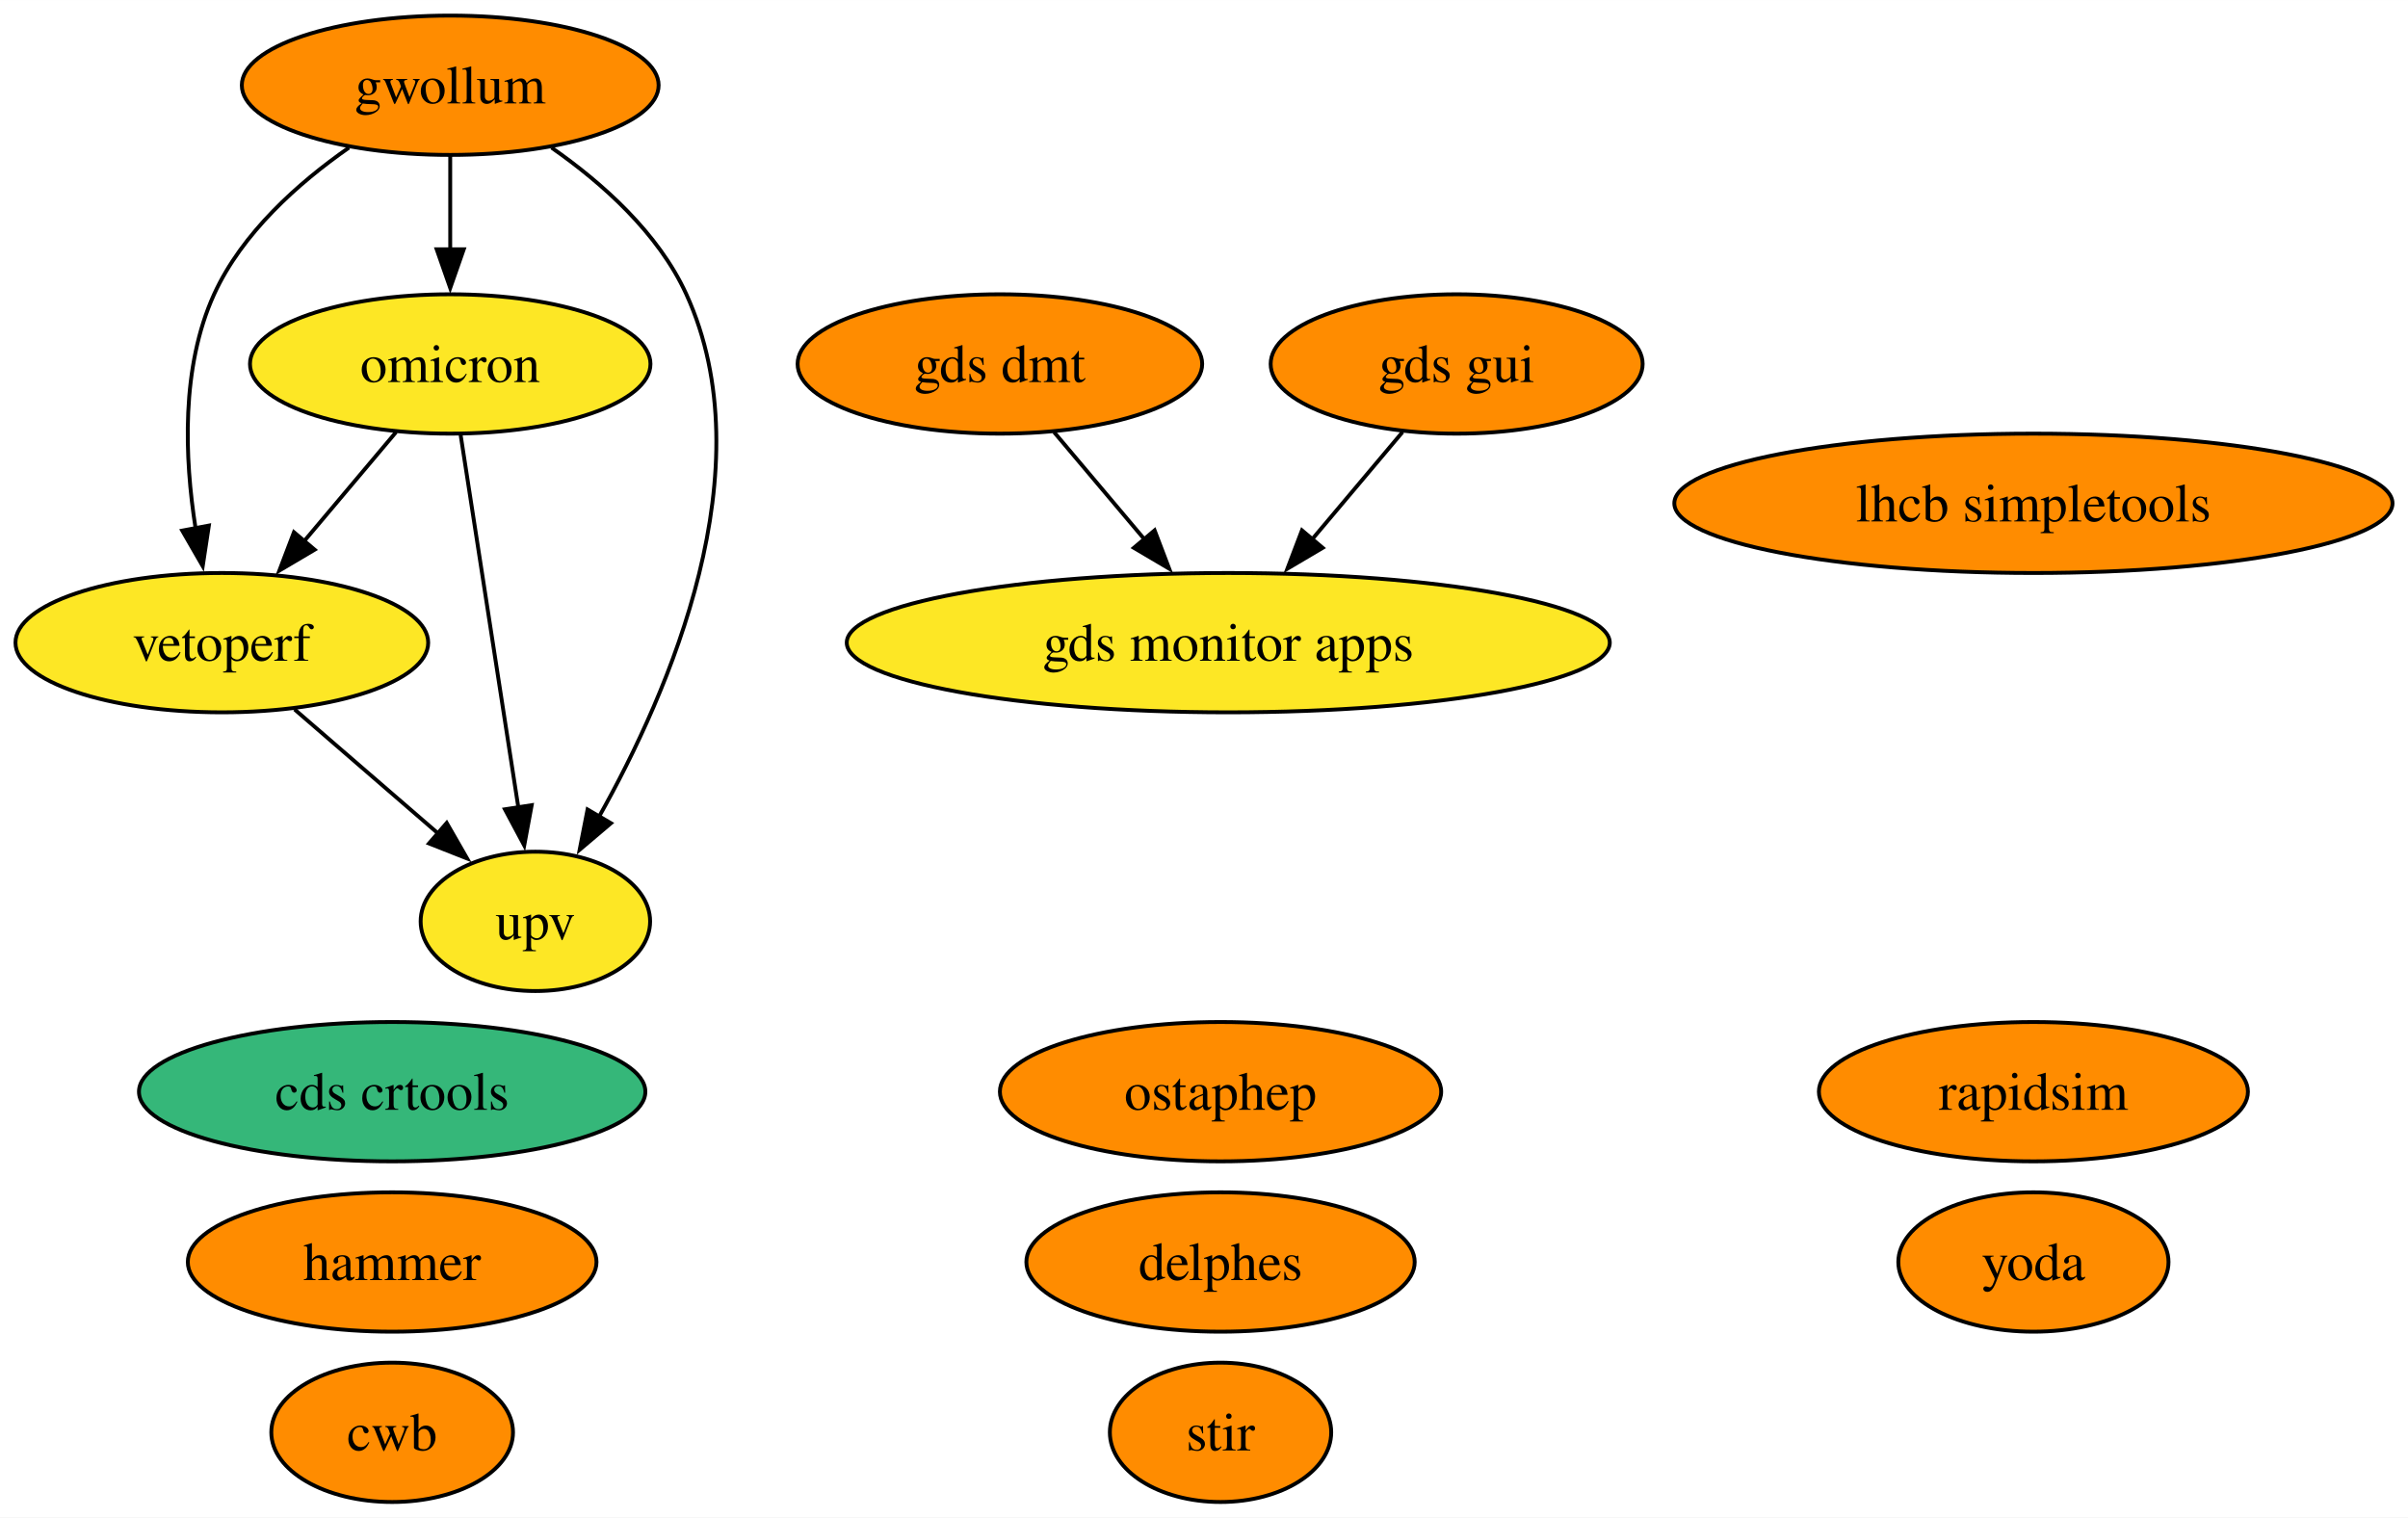
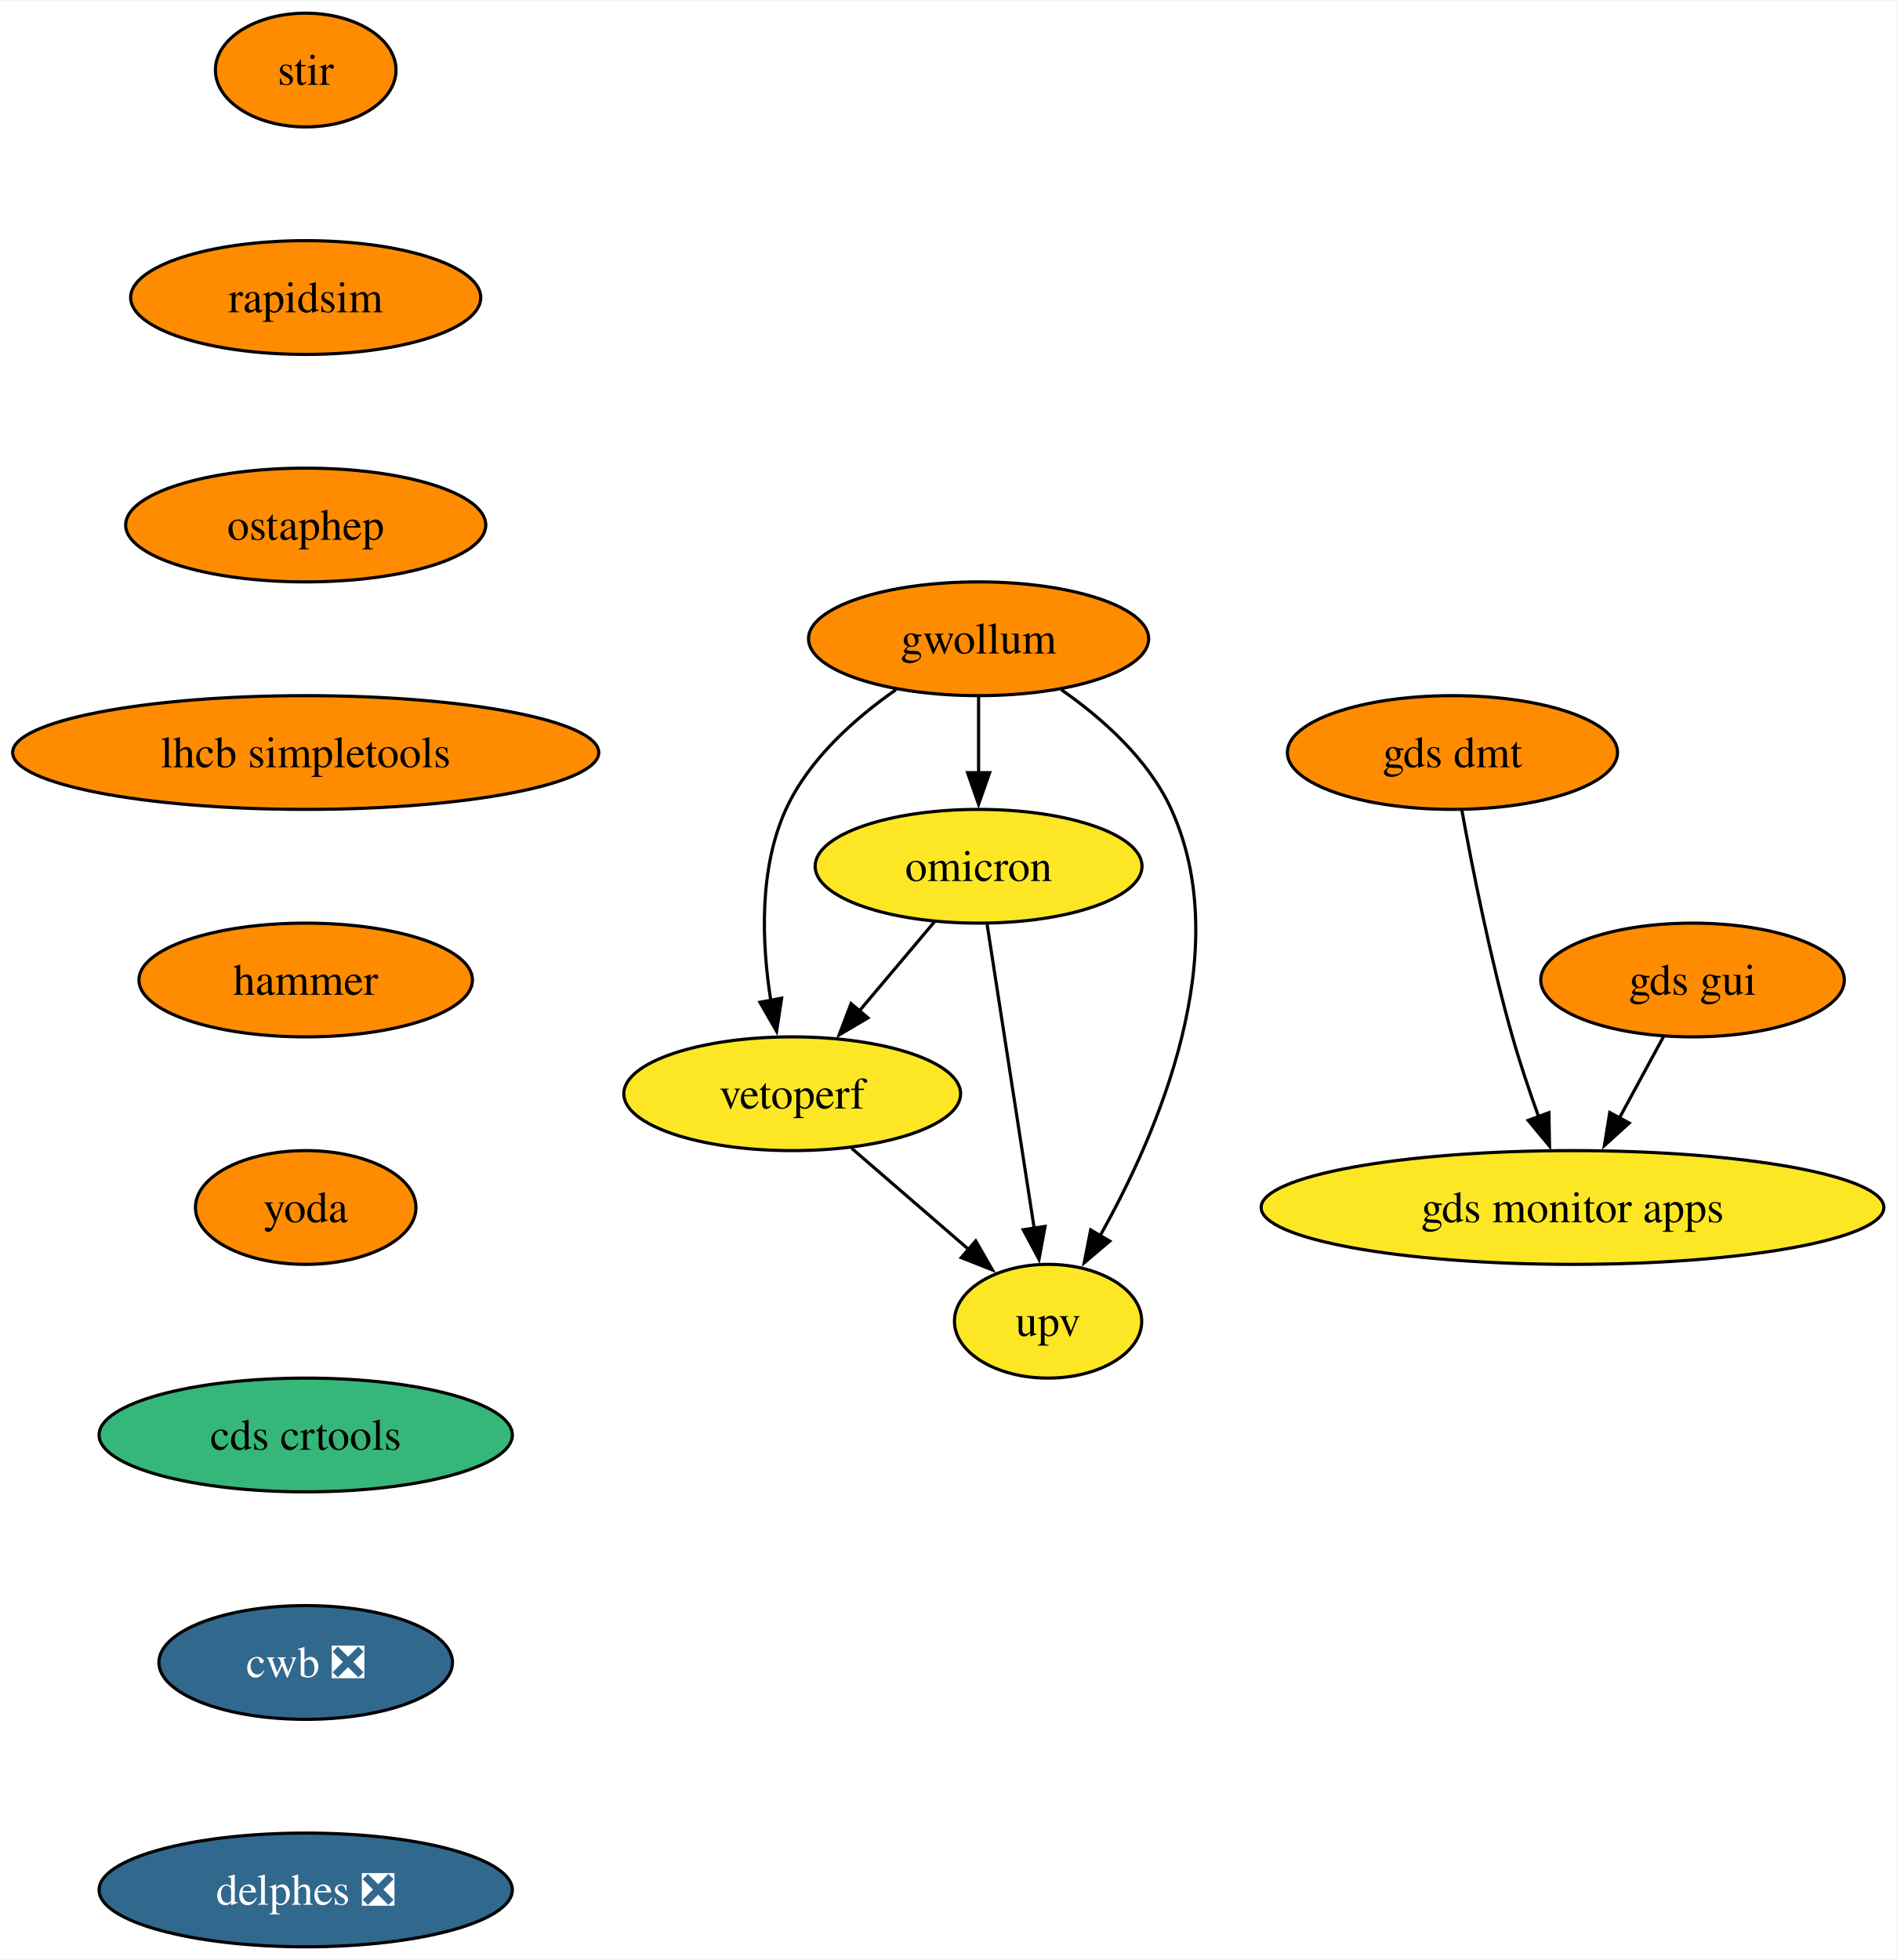
- <svg xmlns="http://www.w3.org/2000/svg" xmlns:xlink="http://www.w3.org/1999/xlink" width="622pt" height="392pt" viewBox="0.00 0.00 622.08 392.00">
-   <g id="graph0" class="graph" transform="scale(1 1) rotate(0) translate(4 388)">
-     <polygon fill="white" stroke="none" points="-4,4 -4,-388 618.08,-388 618.08,4 -4,4" />
+ <svg xmlns="http://www.w3.org/2000/svg" xmlns:xlink="http://www.w3.org/1999/xlink" width="600pt" height="620pt" viewBox="0.00 0.00 600.33 620.00">
+   <g id="graph0" class="graph" transform="scale(1 1) rotate(0) translate(4 616)">
+     <polygon fill="white" stroke="none" points="-4,4 -4,-616 596.33,-616 596.33,4 -4,4" />
    <g id="node1" class="node">
      <g id="a_node1">
        <a xlink:href="https://github.com/conda-forge/stir-feedstock" xlink:title="stir">
-           <ellipse fill="#ff8c00" stroke="black" cx="311.31" cy="-18" rx="28.59" ry="18" />
-           <text text-anchor="middle" x="311.31" y="-13.32" font-family="Times,serif" font-size="14.00">stir</text>
+           <ellipse fill="#ff8c00" stroke="black" cx="92.77" cy="-594" rx="28.59" ry="18" />
+           <text text-anchor="middle" x="92.77" y="-589.33" font-family="Times,serif" font-size="14.00">stir</text>
        </a>
      </g>
    </g>
    <g id="node2" class="node">
      <g id="a_node2">
        <a xlink:href="https://github.com/conda-forge/rapidsim-feedstock" xlink:title="rapidsim">
-           <ellipse fill="#ff8c00" stroke="black" cx="521.31" cy="-106" rx="55.42" ry="18" />
-           <text text-anchor="middle" x="521.31" y="-101.33" font-family="Times,serif" font-size="14.00">rapidsim</text>
+           <ellipse fill="#ff8c00" stroke="black" cx="92.77" cy="-522" rx="55.42" ry="18" />
+           <text text-anchor="middle" x="92.77" y="-517.33" font-family="Times,serif" font-size="14.00">rapidsim</text>
        </a>
      </g>
    </g>
    <g id="node3" class="node">
      <g id="a_node3">
        <a xlink:href="https://github.com/conda-forge/ostaphep-feedstock" xlink:title="ostaphep">
-           <ellipse fill="#ff8c00" stroke="black" cx="311.31" cy="-106" rx="57" ry="18" />
-           <text text-anchor="middle" x="311.31" y="-101.33" font-family="Times,serif" font-size="14.00">ostaphep</text>
+           <ellipse fill="#ff8c00" stroke="black" cx="92.77" cy="-450" rx="57" ry="18" />
+           <text text-anchor="middle" x="92.77" y="-445.32" font-family="Times,serif" font-size="14.00">ostaphep</text>
        </a>
      </g>
    </g>
    <g id="node4" class="node">
      <g id="a_node4">
        <a xlink:href="https://github.com/conda-forge/lhcb-simpletools-feedstock" xlink:title="lhcb simpletools">
-           <ellipse fill="#ff8c00" stroke="black" cx="521.31" cy="-258" rx="92.77" ry="18" />
-           <text text-anchor="middle" x="521.31" y="-253.32" font-family="Times,serif" font-size="14.00">lhcb simpletools</text>
+           <ellipse fill="#ff8c00" stroke="black" cx="92.77" cy="-378" rx="92.77" ry="18" />
+           <text text-anchor="middle" x="92.77" y="-373.32" font-family="Times,serif" font-size="14.00">lhcb simpletools</text>
        </a>
      </g>
    </g>
    <g id="node5" class="node">
      <g id="a_node5">
-         <a xlink:href="https://github.com/conda-forge/gwollum-feedstock" xlink:title="gwollum">
-           <ellipse fill="#ff8c00" stroke="black" cx="112.31" cy="-366" rx="53.84" ry="18" />
-           <text text-anchor="middle" x="112.31" y="-361.32" font-family="Times,serif" font-size="14.00">gwollum</text>
+         <a xlink:href="https://github.com/conda-forge/hammer-feedstock" xlink:title="hammer">
+           <ellipse fill="#ff8c00" stroke="black" cx="92.77" cy="-306" rx="52.79" ry="18" />
+           <text text-anchor="middle" x="92.77" y="-301.32" font-family="Times,serif" font-size="14.00">hammer</text>
+         </a>
+       </g>
+     </g>
+     <g id="node10" class="node">
+       <g id="a_node10">
+         <a xlink:href="https://github.com/conda-forge/yoda-feedstock" xlink:title="yoda">
+           <ellipse fill="#ff8c00" stroke="black" cx="92.77" cy="-234" rx="34.9" ry="18" />
+           <text text-anchor="middle" x="92.77" y="-229.32" font-family="Times,serif" font-size="14.00">yoda</text>
        </a>
      </g>
    </g>
    <g id="node6" class="node">
      <g id="a_node6">
-         <a xlink:href="https://github.com/conda-forge/omicron-feedstock" xlink:title="omicron">
-           <ellipse fill="#fde725" stroke="black" cx="112.31" cy="-294" rx="51.73" ry="18" />
-           <text text-anchor="middle" x="112.31" y="-289.32" font-family="Times,serif" font-size="14.00">omicron</text>
+         <a xlink:href="https://github.com/conda-forge/gwollum-feedstock" xlink:title="gwollum">
+           <ellipse fill="#ff8c00" stroke="black" cx="305.77" cy="-414" rx="53.84" ry="18" />
+           <text text-anchor="middle" x="305.77" y="-409.32" font-family="Times,serif" font-size="14.00">gwollum</text>
        </a>
      </g>
    </g>
-     <g id="edge1" class="edge">
-       <path fill="none" stroke="black" d="M112.31,-347.7C112.31,-340.41 112.31,-331.73 112.31,-323.54" />
-       <polygon fill="black" stroke="black" points="115.81,-323.62 112.31,-313.62 108.81,-323.62 115.81,-323.62" />
+     <g id="node7" class="node">
+       <g id="a_node7">
+         <a xlink:href="https://github.com/conda-forge/omicron-feedstock" xlink:title="omicron">
+           <ellipse fill="#fde725" stroke="black" cx="305.77" cy="-342" rx="51.74" ry="18" />
+           <text text-anchor="middle" x="305.77" y="-337.32" font-family="Times,serif" font-size="14.00">omicron</text>
+         </a>
+       </g>
+     </g>
+     <g id="edge5" class="edge">
+       <path fill="none" stroke="black" d="M305.77,-395.7C305.77,-388.41 305.77,-379.73 305.77,-371.54" />
+       <polygon fill="black" stroke="black" points="309.27,-371.62 305.77,-361.62 302.27,-371.62 309.27,-371.62" />
+     </g>
+     <g id="node8" class="node">
+       <g id="a_node8">
+         <a xlink:href="https://github.com/conda-forge/vetoperf-feedstock" xlink:title="vetoperf">
+           <ellipse fill="#fde725" stroke="black" cx="246.77" cy="-270" rx="53.31" ry="18" />
+           <text text-anchor="middle" x="246.77" y="-265.32" font-family="Times,serif" font-size="14.00">vetoperf</text>
+         </a>
+       </g>
+     </g>
+     <g id="edge6" class="edge">
+       <path fill="none" stroke="black" d="M279.6,-397.88C266.53,-388.76 251.99,-375.83 244.77,-360 236.19,-341.17 237.13,-317.69 239.98,-299.58" />
+       <polygon fill="black" stroke="black" points="243.42,-300.25 241.83,-289.77 236.54,-298.95 243.42,-300.25" />
+     </g>
+     <g id="node9" class="node">
+       <g id="a_node9">
+         <a xlink:href="https://github.com/conda-forge/upv-feedstock" xlink:title="upv">
+           <ellipse fill="#fde725" stroke="black" cx="327.77" cy="-198" rx="29.64" ry="18" />
+           <text text-anchor="middle" x="327.77" y="-193.32" font-family="Times,serif" font-size="14.00">upv</text>
+         </a>
+       </g>
+     </g>
+     <g id="edge7" class="edge">
+       <path fill="none" stroke="black" d="M331.95,-397.88C345.02,-388.76 359.56,-375.83 366.77,-360 387.33,-314.9 362.53,-257.55 344.13,-224.89" />
+       <polygon fill="black" stroke="black" points="347.29,-223.36 339.21,-216.51 341.25,-226.9 347.29,-223.36" />
+     </g>
+     <g id="edge8" class="edge">
+       <path fill="none" stroke="black" d="M291.79,-324.41C284.66,-315.95 275.85,-305.49 267.91,-296.08" />
+       <polygon fill="black" stroke="black" points="270.75,-294.02 261.63,-288.63 265.4,-298.53 270.75,-294.02" />
+     </g>
+     <g id="edge9" class="edge">
+       <path fill="none" stroke="black" d="M308.47,-323.59C312.18,-299.61 318.92,-256.14 323.37,-227.42" />
+       <polygon fill="black" stroke="black" points="326.82,-228.02 324.89,-217.61 319.9,-226.95 326.82,-228.02" />
+     </g>
+     <g id="edge10" class="edge">
+       <path fill="none" stroke="black" d="M265.56,-252.76C276.58,-243.24 290.65,-231.08 302.62,-220.73" />
+       <polygon fill="black" stroke="black" points="304.86,-223.43 310.14,-214.24 300.28,-218.13 304.86,-223.43" />
    </g>
    <g id="node11" class="node">
      <g id="a_node11">
-         <a xlink:href="https://github.com/conda-forge/vetoperf-feedstock" xlink:title="vetoperf">
-           <ellipse fill="#fde725" stroke="black" cx="53.31" cy="-222" rx="53.31" ry="18" />
-           <text text-anchor="middle" x="53.31" y="-217.32" font-family="Times,serif" font-size="14.00">vetoperf</text>
-         </a>
-       </g>
-     </g>
-     <g id="edge3" class="edge">
-       <path fill="none" stroke="black" d="M86.14,-349.88C73.07,-340.76 58.53,-327.83 51.31,-312 42.73,-293.17 43.67,-269.69 46.52,-251.58" />
-       <polygon fill="black" stroke="black" points="49.96,-252.25 48.37,-241.77 43.08,-250.95 49.96,-252.25" />
-     </g>
-     <g id="node12" class="node">
-       <g id="a_node12">
-         <a xlink:href="https://github.com/conda-forge/upv-feedstock" xlink:title="upv">
-           <ellipse fill="#fde725" stroke="black" cx="134.31" cy="-150" rx="29.64" ry="18" />
-           <text text-anchor="middle" x="134.31" y="-145.32" font-family="Times,serif" font-size="14.00">upv</text>
-         </a>
-       </g>
-     </g>
-     <g id="edge2" class="edge">
-       <path fill="none" stroke="black" d="M138.49,-349.88C151.56,-340.76 166.1,-327.83 173.31,-312 193.87,-266.9 169.07,-209.55 150.67,-176.89" />
-       <polygon fill="black" stroke="black" points="153.83,-175.36 145.75,-168.51 147.79,-178.9 153.83,-175.36" />
-     </g>
-     <g id="edge5" class="edge">
-       <path fill="none" stroke="black" d="M98.33,-276.41C91.2,-267.95 82.39,-257.49 74.45,-248.08" />
-       <polygon fill="black" stroke="black" points="77.29,-246.02 68.17,-240.63 71.94,-250.53 77.29,-246.02" />
-     </g>
-     <g id="edge4" class="edge">
-       <path fill="none" stroke="black" d="M115.01,-275.59C118.72,-251.61 125.46,-208.14 129.91,-179.42" />
-       <polygon fill="black" stroke="black" points="133.36,-180.02 131.43,-169.61 126.44,-178.95 133.36,-180.02" />
-     </g>
-     <g id="node7" class="node">
-       <g id="a_node7">
-         <a xlink:href="https://github.com/conda-forge/hammer-feedstock" xlink:title="hammer">
-           <ellipse fill="#ff8c00" stroke="black" cx="97.31" cy="-62" rx="52.79" ry="18" />
-           <text text-anchor="middle" x="97.31" y="-57.33" font-family="Times,serif" font-size="14.00">hammer</text>
-         </a>
-       </g>
-     </g>
-     <g id="node8" class="node">
-       <g id="a_node8">
-         <a xlink:href="https://github.com/conda-forge/yoda-feedstock" xlink:title="yoda">
-           <ellipse fill="#ff8c00" stroke="black" cx="521.31" cy="-62" rx="34.9" ry="18" />
-           <text text-anchor="middle" x="521.31" y="-57.33" font-family="Times,serif" font-size="14.00">yoda</text>
-         </a>
-       </g>
-     </g>
-     <g id="node9" class="node">
-       <g id="a_node9">
-         <a xlink:href="https://github.com/conda-forge/gds-gui-feedstock" xlink:title="gds gui">
-           <ellipse fill="#ff8c00" stroke="black" cx="372.31" cy="-294" rx="48.05" ry="18" />
-           <text text-anchor="middle" x="372.31" y="-289.32" font-family="Times,serif" font-size="14.00">gds gui</text>
+         <a xlink:href="https://github.com/conda-forge/cds-crtools-feedstock" xlink:title="cds crtools">
+           <ellipse fill="#35b779" stroke="black" cx="92.77" cy="-162" rx="65.41" ry="18" />
+           <text text-anchor="middle" x="92.77" y="-157.32" font-family="Times,serif" font-size="14.00">cds crtools</text>
        </a>
      </g>
    </g>
    <g id="node14" class="node">
      <g id="a_node14">
-         <a xlink:href="https://github.com/conda-forge/gds-monitor-apps-feedstock" xlink:title="gds monitor apps">
-           <ellipse fill="#fde725" stroke="black" cx="313.31" cy="-222" rx="98.56" ry="18" />
-           <text text-anchor="middle" x="313.31" y="-217.32" font-family="Times,serif" font-size="14.00">gds monitor apps</text>
+         <a xlink:href="https://github.com/conda-forge/cwb-feedstock/pull/30" xlink:title="cwb ❎">
+           <ellipse fill="#31688e" stroke="black" cx="92.77" cy="-90" rx="46.47" ry="18" />
+           <text text-anchor="middle" x="92.77" y="-85.33" font-family="Times,serif" font-size="14.00" fill="white">cwb ❎</text>
        </a>
      </g>
    </g>
-     <g id="edge6" class="edge">
-       <path fill="none" stroke="black" d="M358.33,-276.41C351.31,-268.08 342.64,-257.8 334.8,-248.49" />
-       <polygon fill="black" stroke="black" points="337.7,-246.5 328.58,-241.11 332.35,-251.02 337.7,-246.5" />
-     </g>
-     <g id="node10" class="node">
-       <g id="a_node10">
-         <a xlink:href="https://github.com/conda-forge/cds-crtools-feedstock" xlink:title="cds crtools">
-           <ellipse fill="#35b779" stroke="black" cx="97.31" cy="-106" rx="65.41" ry="18" />
-           <text text-anchor="middle" x="97.31" y="-101.33" font-family="Times,serif" font-size="14.00">cds crtools</text>
+     <g id="node12" class="node">
+       <g id="a_node12">
+         <a xlink:href="https://github.com/conda-forge/gds-gui-feedstock" xlink:title="gds gui">
+           <ellipse fill="#ff8c00" stroke="black" cx="531.77" cy="-306" rx="48.05" ry="18" />
+           <text text-anchor="middle" x="531.77" y="-301.32" font-family="Times,serif" font-size="14.00">gds gui</text>
        </a>
      </g>
    </g>
-     <g id="edge7" class="edge">
-       <path fill="none" stroke="black" d="M72.1,-204.76C83.12,-195.24 97.19,-183.08 109.16,-172.73" />
-       <polygon fill="black" stroke="black" points="111.4,-175.43 116.68,-166.24 106.82,-170.13 111.4,-175.43" />
-     </g>
    <g id="node13" class="node">
      <g id="a_node13">
-         <a xlink:href="https://github.com/conda-forge/cwb-feedstock" xlink:title="cwb">
-           <ellipse fill="#ff8c00" stroke="black" cx="97.31" cy="-18" rx="31.22" ry="18" />
-           <text text-anchor="middle" x="97.31" y="-13.32" font-family="Times,serif" font-size="14.00">cwb</text>
+         <a xlink:href="https://github.com/conda-forge/gds-monitor-apps-feedstock" xlink:title="gds monitor apps">
+           <ellipse fill="#fde725" stroke="black" cx="493.77" cy="-234" rx="98.56" ry="18" />
+           <text text-anchor="middle" x="493.77" y="-229.32" font-family="Times,serif" font-size="14.00">gds monitor apps</text>
        </a>
      </g>
    </g>
+     <g id="edge13" class="edge">
+       <path fill="none" stroke="black" d="M522.57,-288.05C518.39,-280.35 513.33,-271.03 508.63,-262.36" />
+       <polygon fill="black" stroke="black" points="511.72,-260.72 503.87,-253.61 505.57,-264.06 511.72,-260.72" />
+     </g>
    <g id="node15" class="node">
      <g id="a_node15">
-         <a xlink:href="https://github.com/conda-forge/gds-dmt-feedstock" xlink:title="gds dmt">
-           <ellipse fill="#ff8c00" stroke="black" cx="254.31" cy="-294" rx="52.26" ry="18" />
-           <text text-anchor="middle" x="254.31" y="-289.32" font-family="Times,serif" font-size="14.00">gds dmt</text>
+         <a xlink:href="https://github.com/conda-forge/delphes-feedstock/pull/7" xlink:title="delphes ❎">
+           <ellipse fill="#31688e" stroke="black" cx="92.77" cy="-18" rx="65.41" ry="18" />
+           <text text-anchor="middle" x="92.77" y="-13.32" font-family="Times,serif" font-size="14.00" fill="white">delphes ❎</text>
        </a>
      </g>
    </g>
-     <g id="edge8" class="edge">
-       <path fill="none" stroke="black" d="M268.29,-276.41C275.32,-268.08 283.98,-257.8 291.83,-248.49" />
-       <polygon fill="black" stroke="black" points="294.28,-251.02 298.05,-241.11 288.92,-246.5 294.28,-251.02" />
-     </g>
    <g id="node16" class="node">
      <g id="a_node16">
-         <a xlink:href="https://github.com/conda-forge/delphes-feedstock" xlink:title="delphes">
-           <ellipse fill="#ff8c00" stroke="black" cx="311.31" cy="-62" rx="50.16" ry="18" />
-           <text text-anchor="middle" x="311.31" y="-57.33" font-family="Times,serif" font-size="14.00">delphes</text>
+         <a xlink:href="https://github.com/conda-forge/gds-dmt-feedstock" xlink:title="gds dmt">
+           <ellipse fill="#ff8c00" stroke="black" cx="455.77" cy="-378" rx="52.26" ry="18" />
+           <text text-anchor="middle" x="455.77" y="-373.32" font-family="Times,serif" font-size="14.00">gds dmt</text>
        </a>
      </g>
    </g>
+     <g id="edge16" class="edge">
+       <path fill="none" stroke="black" d="M458.74,-359.77C462.02,-341.72 467.77,-312.62 474.77,-288 477.14,-279.69 480.13,-270.81 483.04,-262.73" />
+       <polygon fill="black" stroke="black" points="486.3,-264.01 486.5,-253.42 479.74,-261.57 486.3,-264.01" />
+     </g>
  </g>
</svg>
